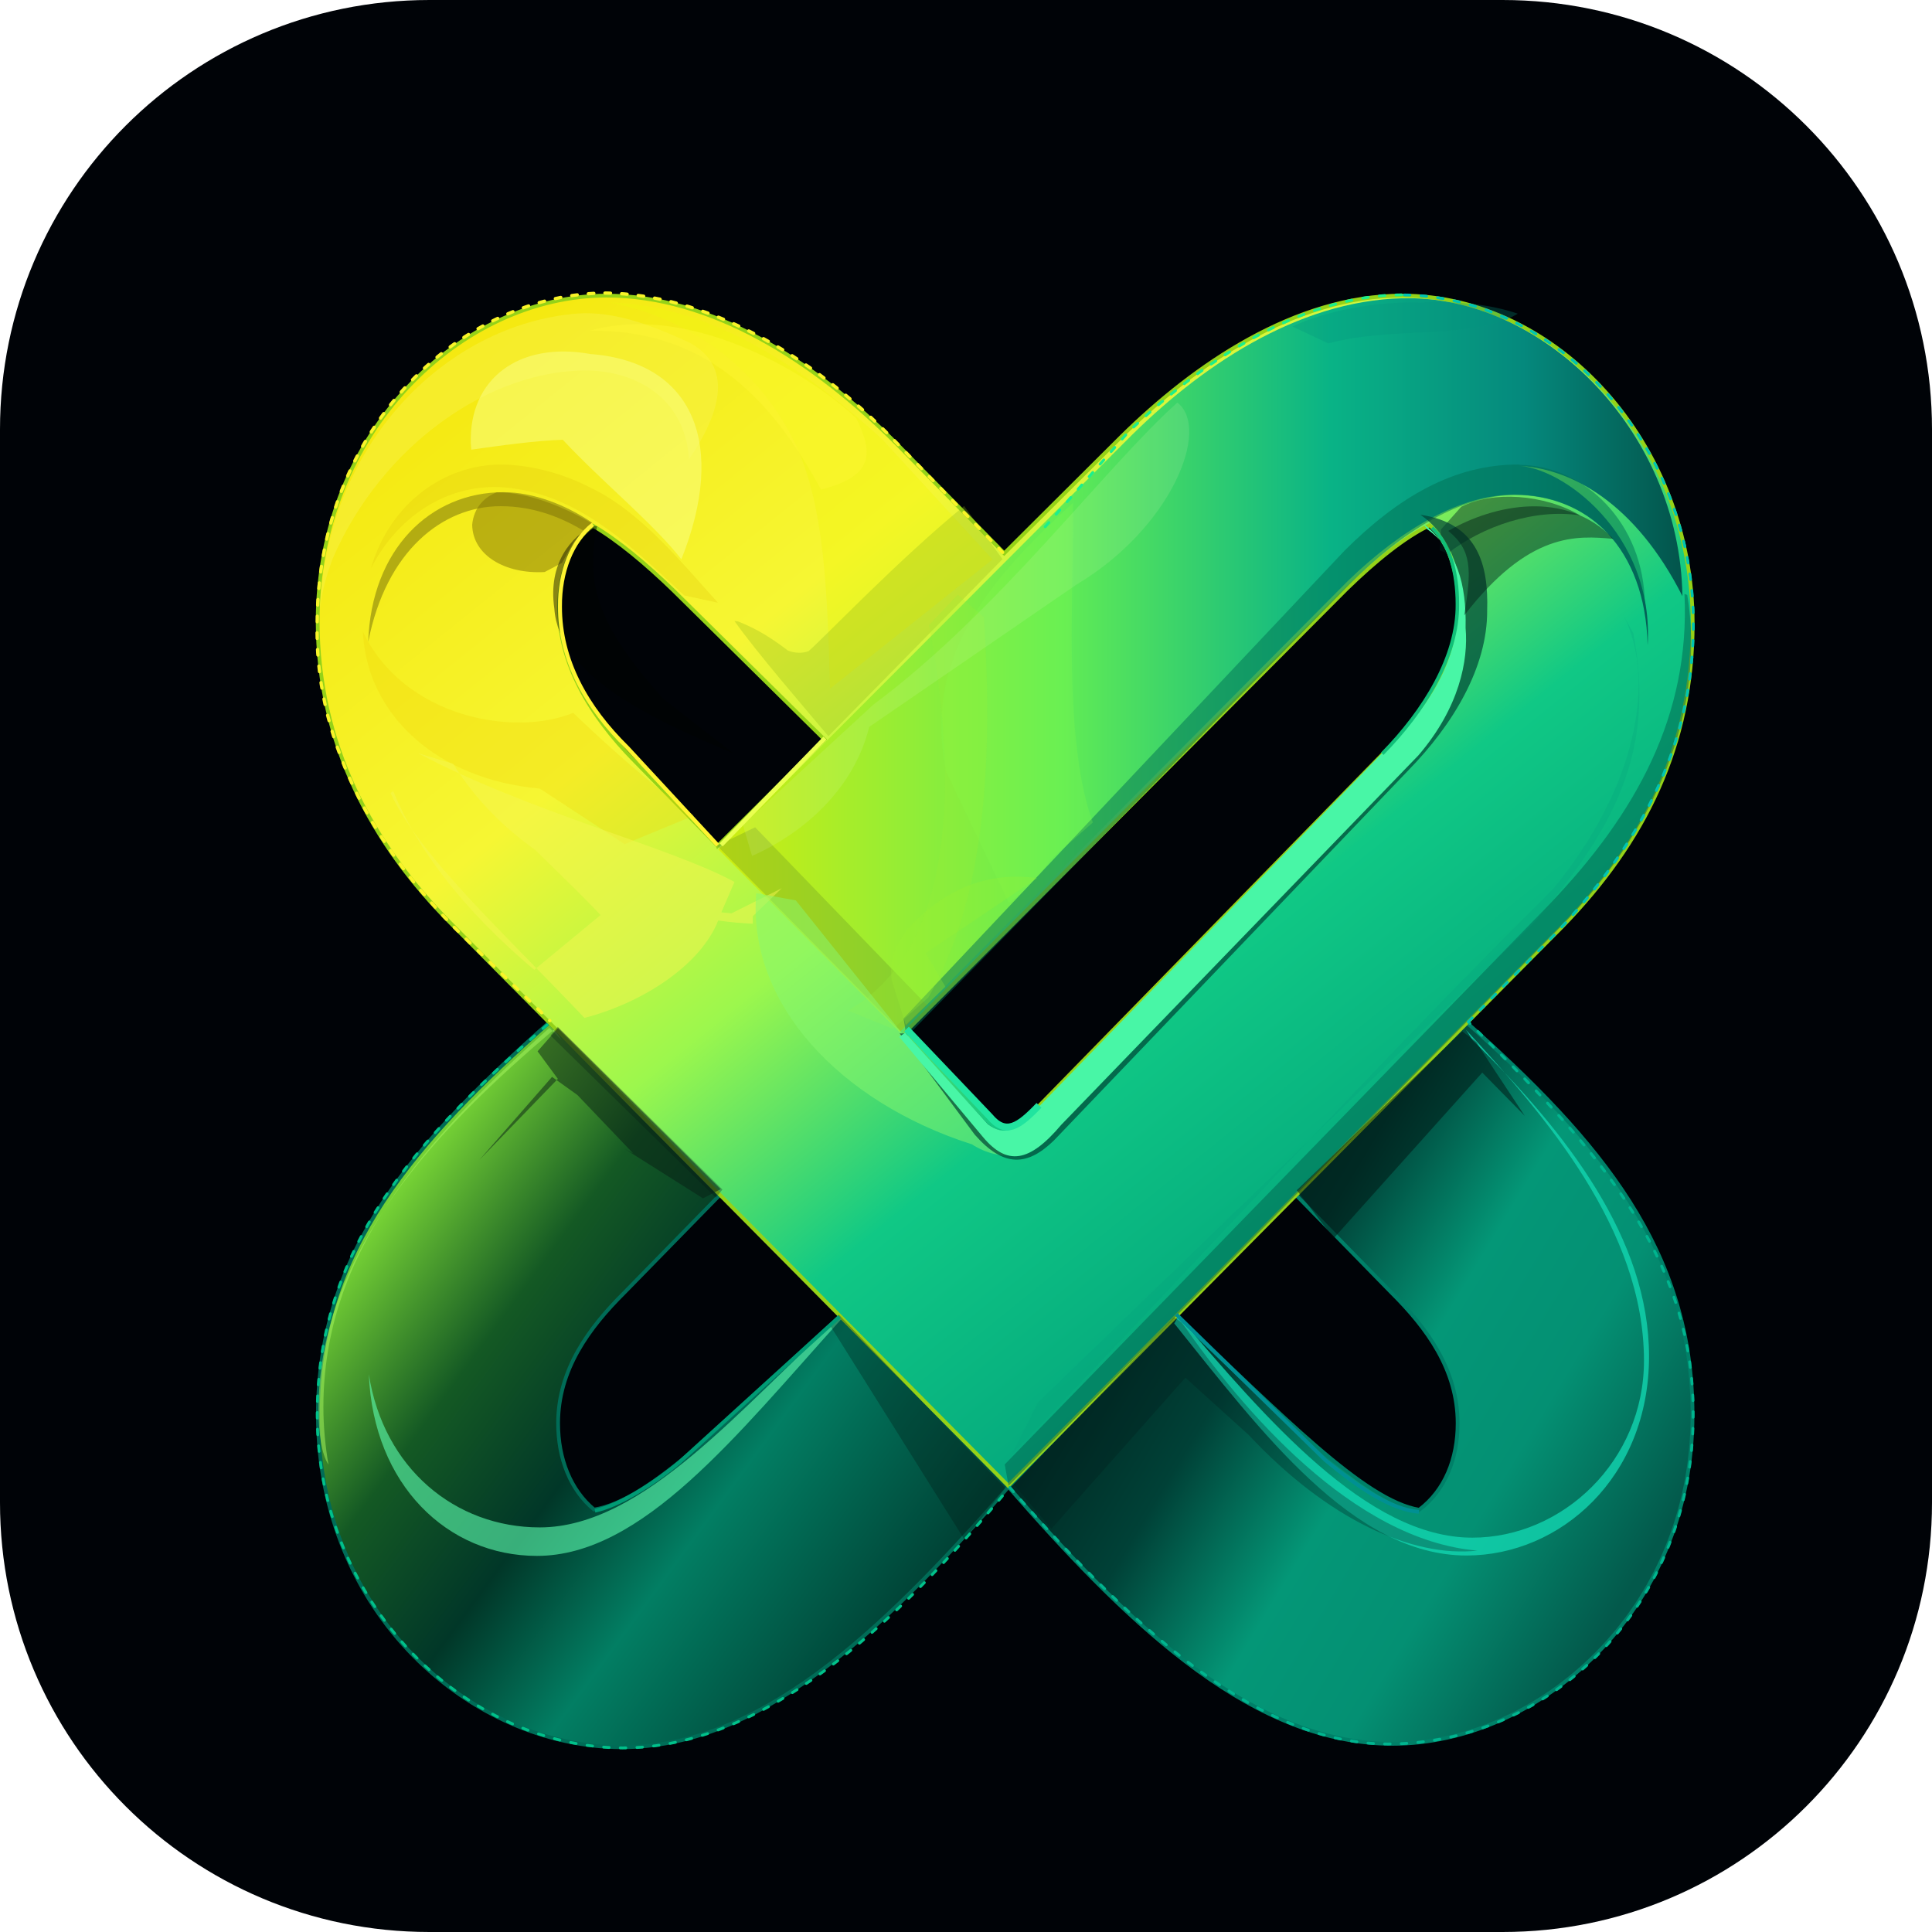
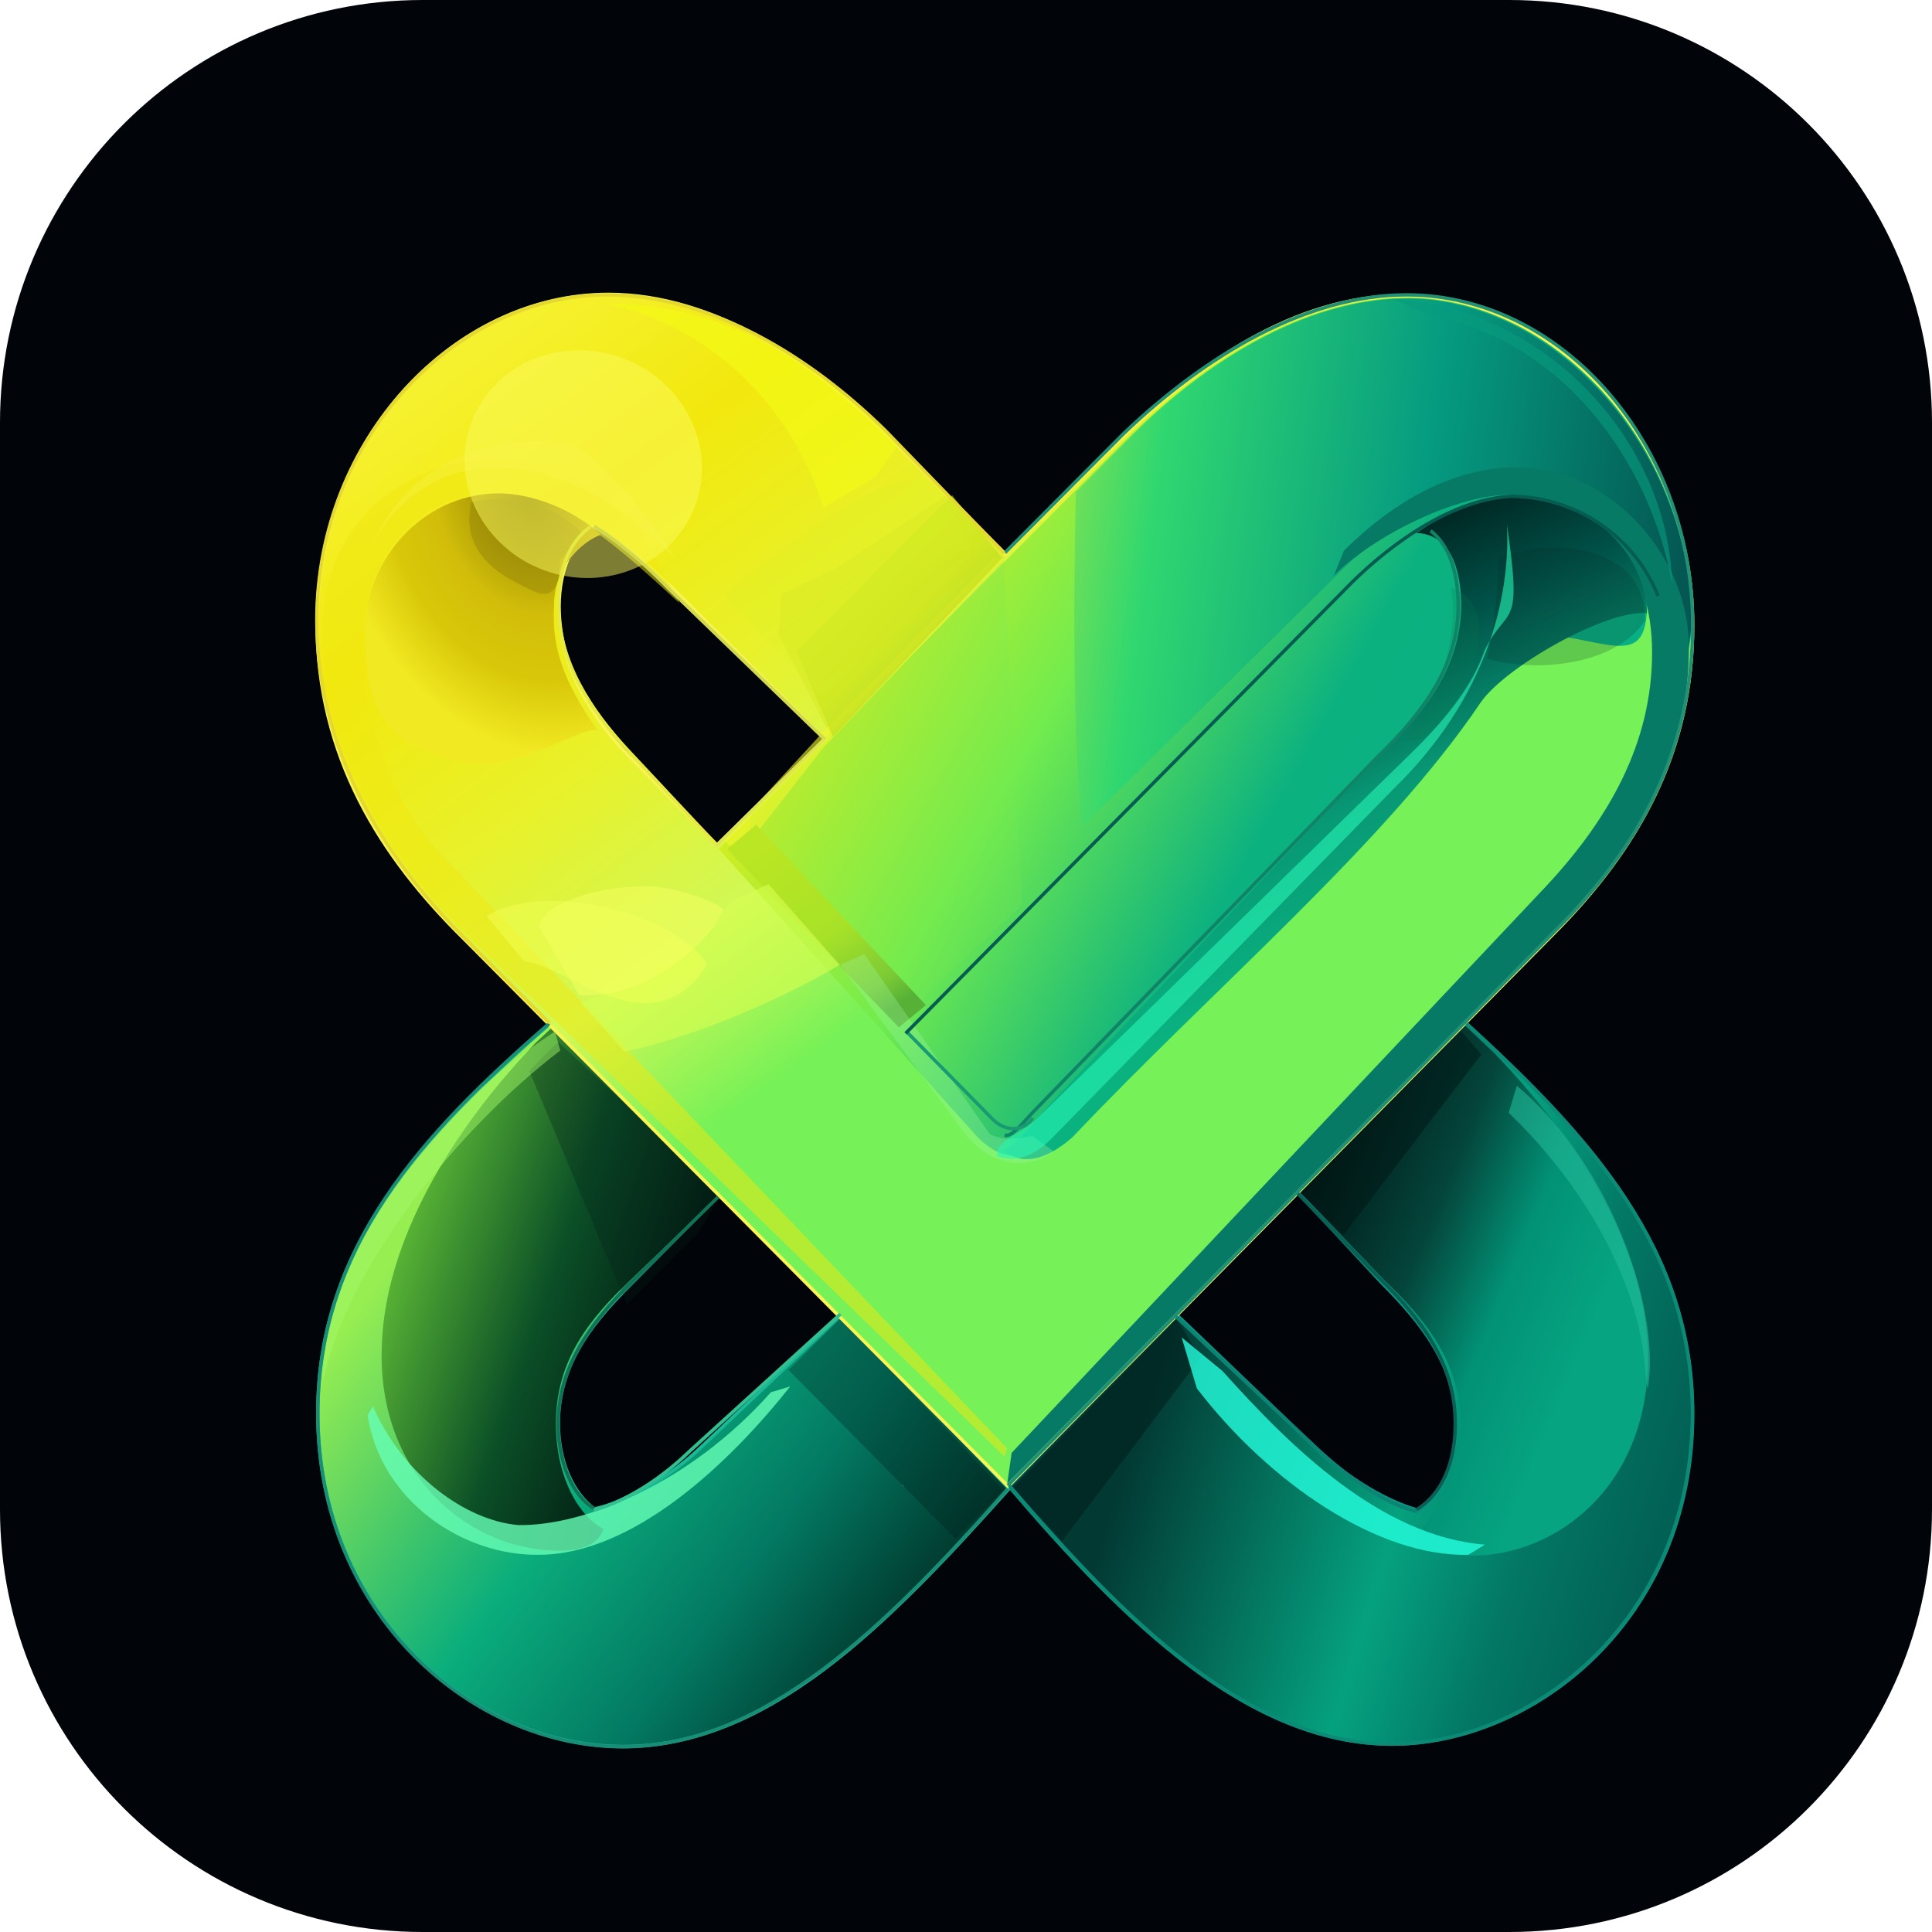
<svg xmlns="http://www.w3.org/2000/svg" width="128" height="128" fill="none" viewBox="0 0 512 512">
  <defs>
-     <linearGradient id="paint0_linear_8411_48109" x1="16.83" x2="38.7" y1="48.9" y2="64.97" gradientTransform="scale(6.4)" gradientUnits="userSpaceOnUse">
-       <stop stop-color="#75D135" offset="0" />
-       <stop stop-color="#145924" offset=".243" />
-       <stop stop-color="#013728" offset=".464" />
-       <stop stop-color="#027E63" offset=".676" />
-       <stop stop-color="#004336" offset="1" />
+     <linearGradient id="paint0_linear_7358_6189" x1="16.14" x2="29.26" y1="49.19" y2="53.61" gradientUnits="userSpaceOnUse">
+       <stop stop-color="#67C637" offset="0" />
+       <stop stop-color="#0B5027" offset=".542" />
+       <stop stop-color="#001310" offset="1" />
    </linearGradient>
-     <linearGradient id="paint1_linear_8411_48109" x1="47.6" x2="69.63" y1="48.9" y2="62.22" gradientTransform="scale(6.4)" gradientUnits="userSpaceOnUse">
-       <stop stop-color="#00231E" offset="0" />
-       <stop stop-color="#004137" offset=".274" />
-       <stop stop-color="#049777" offset=".521" />
-       <stop stop-color="#049073" offset=".733" />
-       <stop stop-color="#03594B" offset="1" />
+     <linearGradient id="paint1_linear_7358_6189" x1="16.05" x2="37.63" y1="52.42" y2="68.23" gradientUnits="userSpaceOnUse">
+       <stop stop-color="#97EE51" offset="0" />
+       <stop stop-color="#0AAD7C" offset=".443" />
+       <stop stop-color="#037A63" offset=".724" />
+       <stop stop-color="#003329" offset="1" />
    </linearGradient>
-     <linearGradient id="paint2_linear_8411_48109" x1="23.14" x2="62.06" y1="12.25" y2="60.51" gradientTransform="scale(6.4)" gradientUnits="userSpaceOnUse">
-       <stop stop-color="#F5E911" offset="0" />
-       <stop stop-color="#F6F633" offset=".255" />
-       <stop stop-color="#9CF74D" offset=".443" />
-       <stop stop-color="#10C885" offset=".62" />
-       <stop stop-color="#05A97D" offset=".812" />
-       <stop stop-color="#056855" offset="1" />
+     <linearGradient id="paint2_linear_7358_6189" x1="48.74" x2="69.75" y1="53.59" y2="60.07" gradientUnits="userSpaceOnUse">
+       <stop stop-color="#023933" offset="0" />
+       <stop stop-color="#05A17F" offset=".521" />
+       <stop stop-color="#037764" offset=".766" />
+       <stop stop-color="#026155" offset="1" />
    </linearGradient>
-     <linearGradient id="paint3_linear_8411_48109" x1="29.74" x2="69.98" y1="25.84" y2="25.84" gradientTransform="scale(6.4)" gradientUnits="userSpaceOnUse">
-       <stop stop-color="#D0ED10" offset="0" />
-       <stop stop-color="#63ED54" offset=".349" />
-       <stop stop-color="#09B386" offset=".63" />
-       <stop stop-color="#05897D" offset=".828" />
-       <stop stop-color="#035249" offset="1" />
+     <linearGradient id="paint3_linear_7358_6189" x1="53.89" x2="66.73" y1="47.62" y2="52.94" gradientUnits="userSpaceOnUse">
+       <stop stop-color="#001211" offset="0" />
+       <stop stop-color="#04453B" offset=".438" />
+       <stop stop-color="#029175" offset=".714" />
+       <stop stop-color="#06A481" offset="1" />
+     </linearGradient>
+     <linearGradient id="paint4_linear_7358_6189" x1="20.44" x2="40.85" y1="14.04" y2="41.65" gradientUnits="userSpaceOnUse">
+       <stop stop-color="#F5F12E" offset="0" />
+       <stop stop-color="#F2E80E" offset=".224" />
+       <stop stop-color="#E8F12A" offset=".484" />
+       <stop stop-color="#D1F855" offset=".724" />
+       <stop stop-color="#76F157" offset=".922" />
+     </linearGradient>
+     <linearGradient id="paint5_linear_7358_6189" x1="31.52" x2="69.39" y1="28.13" y2="49.22" gradientUnits="userSpaceOnUse">
+       <stop stop-color="#E3EE1A" offset="0" />
+       <stop stop-color="#72EC4E" offset=".255" />
+       <stop stop-color="#0CB180" offset=".49" />
+       <stop stop-color="#08B084" offset=".734" />
+       <stop stop-color="#056A5A" offset="1" />
+     </linearGradient>
+     <linearGradient id="paint6_linear_7358_6189" x1="38.69" x2="69.46" y1="21.91" y2="25.99" gradientUnits="userSpaceOnUse">
+       <stop stop-color="#D6EE2F" offset="0" />
+       <stop stop-color="#30D770" offset=".286" />
+       <stop stop-color="#059B81" offset=".641" />
+       <stop stop-color="#045752" offset="1" />
+     </linearGradient>
+     <linearGradient id="paint7_linear_7358_6189" x1="53.84" x2="62.07" y1="20.62" y2="38.84" gradientUnits="userSpaceOnUse">
+       <stop stop-color="#000808" offset="0" />
+       <stop stop-color="#005148" offset=".354" />
+       <stop stop-color="#089774" offset=".62" />
+       <stop stop-color="#0AB280" offset=".901" />
+     </linearGradient>
+     <radialGradient id="paint8_radial_7358_6189" cx="0" cy="0" r="1" gradientTransform="translate(21.86 20.16) rotate(76.3) scale(11.19 8.21)" gradientUnits="userSpaceOnUse">
+       <stop stop-color="#887903" offset="0" />
+       <stop stop-color="#D2BE0A" offset=".484" />
+       <stop stop-color="#D8C709" offset=".724" />
+       <stop stop-color="#F1E921" offset="1" />
+     </radialGradient>
+     <linearGradient id="paint9_linear_7358_6189" x1="35.23" x2="41.61" y1="22.37" y2="28.32" gradientUnits="userSpaceOnUse">
+       <stop stop-color="#D2EC26" offset="0" />
+       <stop stop-color="#C6E418" offset=".448" />
+       <stop stop-color="#96C920" offset=".734" />
+     </linearGradient>
+     <linearGradient id="paint10_linear_7358_6189" x1="32.21" x2="36.84" y1="34.81" y2="41.84" gradientUnits="userSpaceOnUse">
+       <stop stop-color="#BAE623" offset="0" />
+       <stop stop-color="#A7E228" offset=".526" />
+       <stop stop-color="#7BCA35" offset=".859" />
+       <stop stop-color="#56B136" offset="1" />
    </linearGradient>
  </defs>
-   <path d="m0 113.8c0-62.91 50.88-113.8 113.8-113.8h284.4c62.91 0 113.8 50.88 113.8 113.8v284.4c0 62.91-50.88 113.8-113.8 113.8h-284.4c-62.91 0-113.8-50.88-113.8-113.8v-284.4z" fill="#000307" />
-   <path d="m145.5 271c-35.33 31.42-61.25 60.35-61.25 103.9 0 52.61 40.51 88.13 80.51 88.13 36.1 0 67.52-28.86 102.5-68.99l-44.16-45.7c-29.31 26.75-50.43 49.28-65.66 51.71-6.208-5.12-9.536-13.44-9.536-22.85 0-14.21 8.128-25.28 17.6-34.69l25.28-25.86-45.31-45.7z" fill="url(#paint0_linear_8411_48109)" stroke="#006C57" stroke-width=".997" />
-   <path d="m388.7 271c35.33 31.42 59.84 60.35 59.84 103.9 0 52.61-41.22 87.23-79.49 87.23-35.9 0-67.78-28.93-101.8-68.1l44.03-45.7c28.8 26.94 50.18 49.34 64.83 51.78 6.848-5.184 10.18-13.5 10.18-22.91 0-14.21-8.128-25.28-17.6-34.69l-25.28-25.86 45.25-45.7z" fill="url(#paint1_linear_8411_48109)" stroke="#008068" stroke-width=".997" />
-   <path d="m148.8 275.6-3.2-3.2c-33.73 30.14-59.9 59.9-59.9 100.5 0 5.248 0.512 10.37 1.344 15.23-1.92-2.816-2.624-8.896-2.624-14.59 0-42.18 32.19-75.2 62.53-100.8l1.856 2.816z" fill="#A8F760" opacity=".5" />
-   <path d="m222.6 349.1 0.384 0.448c-27.84 30.91-52.74 62.78-80.7 62.78-23.68 0-43.33-18.82-44.54-48.13 3.904 24.96 22.91 40.58 45.31 40.58 27.52 0 53.76-32.38 79.55-55.68z" fill="#5DFFB0" opacity=".6" />
-   <path d="m388.5 272.9 1.792 2.816c24.96 24.38 46.72 52.74 46.72 83.71 0 32.13-23.55 52.8-48.38 52.8-30.02 0-54.46-32.9-77.44-61.5l1.088-1.92c23.17 27.01 49.92 58.69 77.89 58.69 23.94 0 45.5-20.35 45.5-46.91 0-34.75-26.37-65.15-47.17-87.68z" fill="#11D6B0" opacity=".8" />
-   <path d="m371.6 78.34c-28.42 0-55.04 18.3-74.3 37.25l-31.17 31.04-28.22-28.74c-22.53-22.66-49.66-39.55-77.18-39.55-38.4 0-76.54 35.97-76.54 86.34 0 32.45 14.34 59.01 35.39 80.13l147.6 148.9 146.9-148.2c21.7-22.34 34.5-47.94 34.5-80.19 0-47.87-35.97-86.98-76.99-86.98zm-181.4 145.8-22.02-22.46c-12.03-12.22-20.03-25.98-20.03-40.83 0-9.088 3.2-17.47 9.024-21.5 6.656 3.904 14.02 10.11 21.06 16.9l40.26 39.74-28.29 28.16zm178.8-26.94-96.96 99.26c-2.624 2.496-5.376 3.264-8.64 0.384l-23.3-23.49 116.7-117.2c7.744-7.552 15.42-13.76 22.08-16.96 4.864 4.16 7.552 11.97 7.552 20.93 0 14.53-6.976 26.56-17.41 37.12z" fill="url(#paint2_linear_8411_48109)" stroke="#95D218" stroke-width=".997" />
-   <path d="m371.6 79.04c-27.97 0.704-53.89 18.24-73.34 37.95l-107.9 108.1 48.06 48.45 118.8-119.6c14.34-13.89 29.89-22.85 44.03-22.85 19.58 0 34.75 14.08 35.39 39.87 1.792-29.44-22.85-47.55-34.94-47.55 14.59 0.448 31.68 9.92 44.16 34.56-0.704-44.42-37.7-80.06-74.3-78.91z" fill="url(#paint3_linear_8411_48109)" />
-   <path d="m402.7 123.1c-17.54-0.128-32.32 8.832-46.34 22.78l-116.9 124 0.768 4.864 117.2-119.7c14.46-14.53 29.89-23.87 44.29-23.87 17.28 0.128 30.53 11.58 34.18 29.06-0.128-21.76-16.13-36.93-33.22-37.06z" fill="#007053" opacity=".5" />
-   <path d="m446.4 157.4c1.536 32-12.67 58.11-35.84 82.3l-144.3 148.4 1.024 5.632 146-147.8c25.98-26.3 38.78-57.98 33.86-88.26l-0.832-0.32z" fill="#00614E" opacity=".5" />
-   <path d="m147.8 272.1-1.92 2.304 43.84 43.01 1.728-2.176-43.65-43.14z" fill="#001410" opacity=".3" />
-   <path d="m222.3 348.4-2.624 2.368 35.9 57.22 10.82-13.57-44.1-46.02z" fill="#001410" opacity=".3" />
-   <path d="m311.2 349.1-42.5 44.35 9.92 11.71 35.52-40.06 16.77 15.17c20.93 22.4 43.39 32.58 60.61 30.66-33.09-2.816-62.46-37.5-78.34-60.48l-1.984-1.344z" fill="#001C1A" opacity=".3" />
-   <path d="m387.5 273.3-43.84 42.11 9.792 12.74 39.36-43.9 11.26 11.46-8.64-13.06-4.224-6.528-3.712-2.816z" fill="#001210" opacity=".5" />
-   <path d="m147.9 272.4-5.44 6.208 5.376 7.296-20.8 21.5 19.26-22.02 6.72 4.8 14.85 15.55-2.24-1.216 20.67 13.06 4.672-2.432-43.07-42.75z" fill="#071D14" opacity=".5" />
-   <path d="m156.9 138.5c-7.04-4.8-15.68-8.064-23.42-8.064-19.46 0-35.07 15.1-35.9 39.68 4.736-24.13 19.71-35.97 35.07-35.97 8.96 0 16.51 3.072 22.98 7.104l1.28-2.752z" fill="#716B09" opacity=".5" />
-   <path d="m157 138.8c-6.528-3.968-16.58-8.384-25.34-8.32-3.136 1.152-6.08 3.904-6.528 8.576 0.128 8.128 8.768 13.12 19.2 12.54l4.608-2.432 3.264-5.824 4.8-4.544z" fill="#827303" opacity=".5" />
-   <path d="m156.4 129.2c-7.424-3.84-16.13-6.08-23.68-6.08-14.72 0-29.31 9.984-34.43 27.52 7.552-14.78 21.82-23.23 36.93-21.31 19.26 2.24 33.47 16.83 46.14 28.48l8.896 1.92c-10.24-11.33-20.74-24.32-33.86-30.53z" fill="#E0C809" opacity=".3" />
-   <path d="m151.9 188.9c-15.62 6.464-44.93 1.28-55.74-21.57 0.96 22.08 19.65 39.23 46.91 41.66l22.46 14.72 18.3-7.552c-12.67-9.344-23.04-18.75-31.94-27.26z" fill="#EFD506" opacity=".3" />
-   <path d="m183.1 91.01c-11.07-5.248-20.74-8.512-29.89-7.936-35.52 2.752-67.39 35.46-68.42 79.49 0.128-5.12 1.92-10.43 3.264-14.27 13.06-30.46 41.98-50.37 67.65-50.11 14.85 0.32 26.11 8.96 26.88 23.55 8.96-13.18 11.26-24.58 0.512-30.72z" fill="#F8F350" opacity=".4" />
-   <path d="m233.8 116.4c-25.98-23.62-48.96-35.58-72.58-36.29 20.03 3.776 39.62 16.32 49.79 38.08 7.36 16 8.256 37.89 8.96 64.32l43.07-34.24-29.25-31.87z" fill="#F1F410" opacity=".4" />
-   <path d="m255.5 134.1c-17.6 14.4-36.48 34.3-41.22 38.46-1.856 0.704-3.84 0.448-5.44-0.128-6.08-4.672-10.05-6.464-13.25-7.744l-0.96-0.128c6.08 8.576 18.24 22.59 24.9 30.53l46.14-46.91-10.18-14.08z" fill="#8CB617" opacity=".3" />
-   <path d="m190 224.1 48.64 49.22 6.976-6.976-45.5-47.1-10.11 4.864z" fill="#669120" opacity=".3" />
-   <path d="m284.3 133.3c0.448 23.87-2.816 62.27 5.312 84.67l-11.01 9.664c-3.904 5.248-7.808 9.216-11.26 11.65l-16.64-34.88c-6.272-31.42 12.8-51.97 33.6-71.1z" fill="#82F94A" fill-opacity=".35" opacity=".7" />
-   <path d="m246.2 165.7c6.464 33.79 9.472 84.67-21.5 102.1l11.97 4.864 9.344-8.32c14.34-24.7 17.47-60.03 14.72-100.8l-6.912-5.952-7.616 8.064z" fill="#96EC37" fill-opacity=".35" opacity=".7" />
-   <path d="m104.2 209.6c6.208 15.42 18.82 31.74 37.38 47.42l17.6-14.53c-9.664-10.18-22.98-22.27-26.18-26.43l0.32-3.456 11.78 10.88c13.25 12.99 34.62 17.34 48.77 18.56l13.31-6.656-7.68 7.424v1.984c-22.27-0.96-60.1-11.46-79.42-42.37l-9.28-2.816c29.76 15.74 66.56 24.77 83.84 34.11l-3.84 8.896c-3.84 12.03-19.26 22.78-35.9 27.14-20.99-22.14-43.78-42.94-51.39-59.58l0.704-0.576z" fill="#F4F650" opacity=".5" />
-   <path d="m200.4 236.7 10.5 1.92 41.86 52.35c8.64 10.56 17.15 13.95 24.32 8.128-3.264 7.872-11.9 9.024-19.52 4.16-35.01-11.2-59.58-37.44-57.15-66.56z" fill="#88F870" opacity=".5" />
-   <path d="m430.1 162.8c8.896 17.09 3.776 45.76-18.62 72.9-53.18 52.67-105.7 111.4-143.2 149.5l6.784-13.57 131.1-126.7c21.89-25.6 32.58-45.7 26.69-77.12l-2.816-5.056z" fill="#06A07A" fill-opacity=".23" />
-   <path d="m418.8 136.6c-12.03-1.92-25.98 2.88-35.2 10.11l-2.048-0.896 0.32-5.504 5.376-6.016c8.256-4.224 21.89-3.392 31.55 2.304z" fill="#01251E" fill-opacity=".45" />
-   <path d="m376.4 136.4c7.68 5.248 11.01 14.66 10.82 24.19-0.32 14.02-6.528 26.56-19.01 38.98l-93.44 94.78c-4.8 5.376-8.64 7.104-13.12 3.392l-22.02-23.87h-1.216l19.9 26.82c7.68 8.768 13.95 8.384 20.99 1.536l93.82-97.98c12.1-12.35 21.06-27.52 20.99-42.43 0.384-12.1-2.432-23.17-17.73-25.41z" fill="#004335" opacity=".7" />
-   <path d="m377.2 138.9c6.016 3.904 9.088 11.97 9.152 21.89 0.064 14.46-7.808 26.5-17.92 36.61l-94.98 97.79c-4.032 4.416-7.424 5.952-11.71 2.688l-21.89-24.19-1.536 1.088 22.08 26.43c6.528 7.872 12.42 6.848 20.86-3.136l94.66-97.92c10.82-12.61 13.25-25.15 12.48-33.73 0.256-11.78-2.304-20.54-10.18-26.18l-1.024-1.344z" fill="#48F6A6" />
-   <path d="m383.8 140.7c6.336 5.12 6.208 10.37 4.224 22.4 17.15-22.21 29.82-21.18 39.55-20.29-12.67-13.18-31.68-9.088-43.78-2.112z" fill="#011916" fill-opacity=".45" />
-   <path d="m157.2 139.3c-5.76 2.88-12.03 9.92-10.3 21.95 1.216 17.28 23.74 28.54 47.36 38.34l-18.5-14.4c-15.68-17.6-21.18-29.06-17.54-45.7l-1.024-0.192z" fill="#010400" fill-opacity=".45" />
-   <path d="m240.5 246.2c9.472-10.18 20.54-15.36 34.37-13.5l-29.57 19.9 5.248 8.896-10.5 10.11-3.776-11.97c-0.576-5.504 0.64-8.384 4.224-13.44z" fill="#9CF233" fill-opacity=".25" />
-   <path d="m156.5 93.82c-19.26-3.456-32.19 6.784-31.74 23.62l0.128 1.728c7.232-1.024 17.22-2.432 24.26-2.624 10.37 11.14 23.87 22.02 31.42 31.68 12.1-30.27 3.392-52.29-24.06-54.4z" fill="#F9FF89" opacity=".5" />
-   <path d="m156.4 87.62c28.99-0.192 46.85 15.81 61.18 42.11 14.53-3.648 13.57-10.11 9.344-18.88-14.27-13.38-45.18-30.46-70.53-23.23z" fill="#FFF734" opacity=".4" />
-   <path d="m312 106.7c-19.07 17.02-47.17 55.23-80.51 80l-34.62 31.87 2.432 8.256c13.95-6.144 27.07-17.98 31.04-34.18l54.98-37.76c25.02-14.91 35.65-41.28 26.69-48.19z" fill="#DFF8B7" fill-opacity=".35" opacity=".4" />
-   <path d="m376.3 80.19c-11.39-0.384-25.15 2.176-33.79 6.336l9.472 4.48c17.47-4.672 38.4-0.832 50.24-7.872-7.36-2.56-16.83-3.456-25.92-2.944z" fill="#05927D" fill-opacity=".41" opacity=".7" />
-   <path d="m371.4 78.14c-24 0.064-49.6 14.53-72.51 36.48l-23.81 27.14" stroke="#1CEF8D" stroke-dasharray="1.472,2.944" stroke-linecap="round" stroke-width=".749" />
-   <path d="m265.7 146.4-28.42-29.38c-23.1-24.06-51.01-38.98-76.54-39.36-37.5-0.064-76.29 34.69-76.67 86.91-0.96 30.14 13.76 59.07 38.21 83.07l23.42 22.85" stroke="#F9F428" stroke-dasharray="1.472,2.944" stroke-linecap="round" stroke-width=".868" />
-   <path d="m145 271.6c-34.88 30.21-60.93 59.26-60.93 103.3 0 50.05 39.17 88.06 80.9 88.32 37.31 0 71.74-32 101.9-68.22" stroke="#00C18A" stroke-dasharray="1.472,2.944" stroke-linecap="round" stroke-width=".749" />
-   <path d="m267.6 394.2c34.69 39.49 66.75 67.97 100.2 67.97 43.71 0 80.9-37.38 80.9-87.04 0.448-43.97-29.12-74.11-59.39-104.1" stroke="#00B58F" stroke-dasharray="1.472,2.944" stroke-linecap="round" stroke-width=".749" />
-   <path d="m389.1 270.8 23.3-23.55c24.19-25.54 36.1-51.52 36.35-81.09 0.448-48.06-35.97-87.81-77.18-88" stroke="#00C5B3" stroke-dasharray="1.472,2.944" stroke-linecap="round" stroke-width=".749" />
-   <path d="m157.1 139c-5.568 4.416-8.768 12.54-8.704 21.7-0.064 14.27 7.104 26.88 17.86 37.44l23.94 25.86" stroke="#FFF430" stroke-width="1.055" />
-   <path d="m191.1 223.9 27.52-28.29" stroke="#E9FF50" stroke-width="1.161" />
-   <path d="m240.2 272.7 22.08 23.17c4.224 5.056 7.616 2.752 13.06-2.944" stroke="#21E49F" stroke-width="1.807" />
-   <path d="m222.5 348.9-42.43 38.59c-7.104 5.952-16.19 11.58-22.4 12.86" stroke="#009B74" stroke-width=".997" />
-   <path d="m311.7 348.3 39.49 38.59c8.832 7.36 17.47 13.18 24.83 13.76" stroke="#009093" stroke-width=".997" />
-   <path d="m379.5 139.9c4.608 4.032 6.72 11.78 6.72 20.22 0.128 13.89-8.768 28.29-19.9 39.62" stroke="#10BF78" stroke-width=".923" />
+   <path transform="scale(6.4)" d="m0 17.5c0-9.66 7.84-17.5 17.5-17.5h45c9.67 0 17.5 7.84 17.5 17.5v45c0 9.67-7.83 17.5-17.5 17.5h-45c-9.66 0-17.5-7.83-17.5-17.5v-45z" fill="#010409" />
+   <path transform="scale(6.4)" d="m22.79 42.37c-5.3 4.66-9.63 9.23-9.63 16.14 0 8.35 6.44 13.81 12.64 13.81 5.99 0 10.92-5.01 15.98-10.68l-6.95-7.2-5.71 5.4c-1.57 1.52-3.31 2.39-4.51 2.64-0.89-0.64-1.49-1.97-1.49-3.54 0-2.24 1.19-3.97 2.89-5.65l3.84-3.88-7.06-7.04z" fill="url(#paint1_linear_7358_6189)" stroke="#19B897" stroke-width=".141" />
+   <path transform="scale(6.4)" d="m22.94 42.47-0.75 0.7c-3.32 3.46-6.39 8.22-6.39 12.94 0 5.22 3.8 8.1 7.34 8.1 0.8 0 1.61-0.18 1.85-0.9-0.92-0.46-1.97-2-1.97-4.37 0-2.66 1.43-4.34 2.99-5.85l3.84-3.68-6.91-6.94z" fill="url(#paint0_linear_7358_6189)" />
+   <path transform="scale(6.4)" d="m23.12 43.15c-0.38 0.36-0.83 0.79-1.2 1.2l4.04 9.67 2.94-2.96 1-1.62-6.78-6.29z" fill="#051F16" opacity=".3" />
+   <path transform="scale(6.4)" d="m34.84 54.56-2.19 2.17 6.92 6.99 1.97-2.01-6.7-7.15z" fill="#001B19" opacity=".3" />
+   <path transform="scale(6.4)" d="m60.71 42.37c5.17 4.76 9.38 9.34 9.38 16.18 0 8.53-6.59 13.67-12.44 13.67-5.95 0-11.06-5.04-15.87-10.67l6.92-7.13 5.89 5.64c1.57 1.46 3.25 2.27 4.21 2.49 0.96-0.64 1.49-2.06 1.49-3.61 0-2.36-1.38-4.13-3.08-5.83l-3.5-3.77 7-6.97z" fill="url(#paint2_linear_7358_6189)" stroke="#099582" stroke-width=".141" />
+   <path transform="scale(6.4)" d="m60.65 42.45 1.22 1.15c3.38 3.5 6.37 8.09 6.37 12.63 0 5.37-3.85 8.18-7.25 8.18-1.11 0-2.11-0.26-2.34-0.92 1.02-0.91 1.83-2.45 1.83-4.5 0-2.73-1.65-4.54-3.19-6.02l-3.49-3.65 6.85-6.87z" fill="url(#paint3_linear_7358_6189)" />
+   <path transform="scale(6.4)" d="m60.5 42.69 0.84 0.97-5.71 7.48-1.87-1.81 6.74-6.64z" fill="#001513" opacity=".5" />
+   <path transform="scale(6.4)" d="m48.72 54.62 1 1.6-5.74 7.59-2.04-2.19 6.78-7z" fill="#001918" opacity=".5" />
+   <path transform="scale(6.4)" d="m25.19 12.19c-6.34 0-12.06 5.93-12.06 13.58 0 5.57 2.63 9.7 6.07 13.09l22.54 22.68 22.67-22.96c3.43-3.47 5.68-7.44 5.68-12.69 0-7.57-5.7-13.65-11.95-13.65-4.62 0-8.62 2.92-11.73 5.92l-4.8 4.76-4.37-4.41c-3.45-3.55-7.68-6.32-12.05-6.32zm-0.63 9.6c1.04 0.6 2.2 1.52 3.19 2.47l6.41 6.35-4.47 4.38-3.82-3.86c-1.61-1.74-2.72-3.77-2.72-6.02 0-1.59 0.62-2.8 1.41-3.32zm34.23 0.1c0.97 0.42 1.58 1.59 1.58 3.22 0 2.47-1.25 4.37-3.15 6.28l-14.63 14.86c-0.46 0.46-0.94 0.65-1.31 0.32l-3.77-3.83 17.98-18.2c1.22-1.24 2.35-2.16 3.3-2.65z" fill="url(#paint4_linear_7358_6189)" stroke="#F8F453" stroke-width=".141" />
+   <path transform="scale(6.4)" d="m58.13 12.33c-4.17 0.08-8.2 2.57-11.51 5.88l-16.86 16.94 10.74 11.96c1.02 1 1.99 0.98 2.91 0.07l15.52-15.99c2.16-2.19 3.43-4.61 3.58-5 3.95-0.09 5.87 2.12 5.68-1.71l1.7 2.51c0.12-0.42 0.15-0.8 0.15-1.24-0.02-7.45-5.86-13.53-11.91-13.42z" fill="url(#paint5_linear_7358_6189)" />
+   <path transform="scale(6.4)" d="m58.13 12.36c-4.23 0.06-8.36 2.76-11.29 5.71l-2.29 2.31c-0.12 5.12-0.09 10.3 0.24 13.87l11.13-10.99c2.02-1.68 4.49-3.53 7.18-3.35 2.79 0.19 4.74 2.22 5.45 6.31l1.35 0.72c0.06-0.49 0.14-0.82 0.14-1.35-0.12-7.28-5.98-13.33-11.91-13.23z" fill="url(#paint6_linear_7358_6189)" />
+   <path transform="scale(6.4)" d="m62.81 19.35c-2.61 0-5.07 1.38-7.16 3.45l-0.42 1.04c1.56-1.59 5.08-3.41 7.42-3.35 3.65 0.12 5.76 2.84 5.76 6.53 0 3.77-1.81 6.92-4.42 9.71l-22.1 23.43-0.18 1.26 22.62-22.87c3.34-3.4 5.53-6.97 5.6-11.46 0.16-4-3.26-7.74-7.12-7.74z" fill="#077A66" />
+   <path transform="scale(6.4)" d="m62.41 20.53c-1.61 0.12-2.39 0.65-3.76 1.54 1.18 0.04 1.81 1.06 1.86 2.91 0 2.35-1.19 4.23-3.19 6.1l-13.71 14.5c-0.69 0.76-1.47 1.79-2.04 2.06 0.95 0.77 2.02 0.16 2.84-0.55 5.84-6.17 12.97-12.17 16.9-18 1.04-1.5 5.22-3.86 6.89-3.7-0.13-2.97-2.98-5-5.79-4.86z" fill="url(#paint7_linear_7358_6189)" />
+   <path transform="scale(6.4)" d="m62.05 23.12c0 0.45-0.06 2.3-0.47 4.15 2.01 0.6 5.29 0.29 6.53-1.56 0.1-3.14-3.89-3.52-6.06-2.59z" fill="#042621" opacity=".2" />
+   <path transform="scale(6.4)" d="m60.09 24.34c0.42 2.54-0.95 5.07-1.95 6.35l0.78-0.08c2.23-2.02 3.33-5.52 1.17-6.27z" fill="#07774A" opacity=".2" />
+   <path transform="scale(6.4)" d="m20.81 20.39c-3.15-0.21-5.83 2.43-5.83 6.43 0 2.7 1.14 6.27 3.16 8.42l23.56 24.73-0.11 0.34-22.37-21.71c-3.74-3.69-5.72-7.87-5.87-12.62 0.16-4.79 3.78-6.99 7.42-6.99 3.13 0.18 5.12 1.61 7.37 5.99-2.58-2.37-4.83-4.4-7.33-4.59z" fill="#F1E811" fill-opacity=".5" />
+   <path transform="scale(6.4)" d="m20.8 20.43c-3.07-0.08-5.53 2.49-5.68 5.43-0.15 4.24 1.56 5.1 3.84 5.66 2.48 0.58 5.18-1.56 5.79-1.26-1.42-2.05-1.9-3.41-1.81-5.13-0.03-1.66 1.18-2.71 1.94-2.99-1.05-0.95-2.58-1.64-4.08-1.71z" fill="url(#paint8_radial_7358_6189)" />
+   <path transform="scale(6.4)" d="m19.52 20.8c-0.4 1.67 0.63 2.74 2.03 3.41 0.6 0.3 1.63 1.04 1.63-0.99l0.93-1.14c-1.12-1.14-2.99-1.7-4.59-1.28z" fill="#8D7C08" opacity=".4" />
+   <path transform="scale(6.4)" d="m39.25 20.47-4.62 3.06-2.26 1.08-0.13 1.65 2.2 4.31 7.15-7.49-2.34-2.61z" fill="#D9E823" fill-opacity=".5" />
+   <path transform="scale(6.4)" d="m41.56 23.05-10.47 10.59-0.08 1.85 6.36 6.79 0.81-0.85 0.24-0.34 3.9-3.62-0.76-14.42z" fill="#7AE951" fill-opacity=".2" />
+   <path transform="scale(6.4)" d="m41.19 23.06-6.95 7.08-4.26 4.63 0.61 0.67 3.52-4.5 7.48-7.8-0.4-0.08z" fill="#F1F72D" fill-opacity=".6" />
+   <path transform="scale(6.4)" d="m39.43 20.51-6.45 6.45 1.51 3.55 7-7.4-2.06-2.6z" fill="url(#paint9_linear_7358_6189)" fill-opacity=".5" />
+   <path transform="scale(6.4)" d="m31.31 34.15-1.2 1.01 7.11 7.38 1.12-0.92-7.03-7.47z" fill="url(#paint10_linear_7358_6189)" />
+   <path transform="scale(6.4)" d="m30.19 37.36c-0.8 1.76-4.45 3.74-6.18 4.13l1.86 2.06c3.29-0.73 6.83-2.36 8.9-3.6l-2.95-3.34-1.63 0.75z" fill="#D7FF50" opacity=".6" />
+   <path transform="scale(6.4)" d="m20.15 37.94 1.56 1.87c1.7 0.1 5.31 3.76 7.58 0.12-1.2-2-6.73-3.55-9.14-1.99z" fill="#F2FF53" opacity=".5" />
+   <path transform="scale(6.4)" d="m26.77 36.7c-1.64 0-4.15 0.52-4.46 1.65l1.66 2.84c2.32 0.22 4.93-1.52 6.01-3.52-0.33-0.33-2.08-0.98-3.21-0.97z" fill="#F5FF60" opacity=".5" />
+   <path transform="scale(6.4)" d="m25.14 12.58c4.55 0.99 7.73 4.51 8.96 8.45l2.15-1.28 0.94-1.33c-3.53-3.84-7.85-5.88-12.05-5.84z" fill="#F4FB14" opacity=".6" />
+   <path transform="scale(6.4)" d="m29.97 24.65 4.09 4.23c2.1-1.84 3.75-5.5 6.15-6.22l-0.97-1.85c-0.45-2.9-6.85 1.5-9.27 3.84z" fill="#D5F025" fill-opacity=".4" opacity=".5" />
+   <ellipse transform="matrix(6.01 2.201 -2.201 6.01 51.73 -45.66)" cx="24.15" cy="19.22" rx="4.943" ry="4.682" fill="#FBFC5D" fill-opacity=".7" opacity=".7" />
+   <path transform="scale(6.4)" d="m15.36 22.73c0.86-2.03 2.97-3.38 5.13-3.38 3.12 0.03 5.63 1.86 7.48 3.81-1.24-2.07-3.38-4.39-4.44-4.81-3.7-0.44-6.93 1.16-8.17 4.38z" fill="#F8F552" opacity=".3" />
+   <path transform="scale(6.4)" d="m34.79 39.95 5.18 7.02c1.18 1.41 2.62 1.46 3.67 0.71l-0.9-0.64c-0.55 0.12-1.18 0.2-1.75-0.07l-5.2-7.46-1 0.44z" fill="#9DF8A3" opacity=".3" />
+   <path transform="scale(6.4)" d="m61.47 26.94c-0.53 1.58-1.8 3.03-2.98 4.19l-15.58 15.22c-0.55 0.55-1.74 0.89-1.62 1.53 0.61 0.23 1.41 0.09 2.17-0.65l14.23-14.55c3.84-3.74 4.86-7.86 4.71-10.96 0.66 4.51 0.04 3.26-0.93 5.22z" fill="#27F6B6" fill-opacity=".6" />
+   <path transform="scale(6.4)" d="m22.98 42.71c-5.5 3.62-9.37 8.99-9.65 14.68 0.96-4.92 5.7-10.72 9.87-13.89l-0.22-0.79z" fill="#A2F766" fill-opacity=".8" opacity=".6" />
+   <path transform="scale(6.4)" d="m15.22 58.6c0.55 3.56 3.96 5.83 7.09 5.78 3.89 0 7.88-3.77 10.41-6.97l-0.8 0.24c-3.39 3.82-7.76 5.54-10.45 5.5-2.17-0.18-4.78-2.06-6.03-4.92l-0.22 0.37z" fill="#66FFB6" opacity=".8" />
+   <path transform="scale(6.4)" d="m49.56 57.49c3.01 3.93 7.53 6.99 11.24 6.89l0.69-0.42c-4.3-0.34-8.03-4.02-10.87-7.19l-1.69-1.39 0.63 2.11z" fill="#23FFDE" opacity=".8" />
+   <path transform="scale(6.4)" d="m62.47 46.08c3.09 2.94 5.39 6.99 5.65 10.6l0.1 0.87c0.58-3.09-1.4-9.21-5.41-12.59l-0.34 1.12z" fill="#21B998" opacity=".6" />
+   <path transform="scale(6.4)" d="m58.98 13.02c5.65 0.96 9.33 6.01 10.26 11.16-0.17-5.96-5.25-11.4-11.54-11.8l1.27 0.59 0.01 0.05z" fill="#079B7F" opacity=".6" />
+   <path transform="scale(6.4)" d="m24.45 21.82c-0.94 0.63-1.37 1.97-1.32 3.29 0 2.26 1.3 4.27 2.86 5.95l3.68 3.93" stroke="#E5E942" stroke-width=".141" />
+   <path transform="scale(6.4)" d="m59.24 21.98c0.75 0.57 1.14 1.71 1.14 3.13 0 2.37-1.35 4.31-3.32 6.21l-14.37 14.82c-0.54 0.6-0.82 0.92-1.09 0.87" stroke="#108466" stroke-width=".141" />
+   <path transform="scale(6.4)" d="m24.61 62.47c-0.93-0.55-1.5-1.96-1.5-3.51 0-2.29 1.26-4.1 3-5.83l3.63-3.57" stroke="#117356" stroke-width=".141" />
+   <path transform="scale(6.4)" d="m58.63 62.53c1.09-0.65 1.63-1.98 1.63-3.57 0-2.55-1.43-4.35-3.17-6.06l-3.36-3.49" stroke="#096054" stroke-width=".141" />
+   <path transform="scale(6.4)" d="m22.74 42.38c-5.33 4.63-9.58 9.28-9.58 16.16 0 8.36 6.44 13.79 12.63 13.79 5.86 0 10.92-4.99 15.94-10.68" stroke="#188E76" stroke-width=".141" />
+   <path transform="scale(6.4)" d="m60.72 42.38c5.18 4.72 9.36 9.39 9.36 16.14 0 8.5-6.61 13.7-12.44 13.7-5.93 0-11.03-5.09-15.85-10.71" stroke="#0B8A76" stroke-width=".141" />
+   <path transform="scale(6.4)" d="m34.8 54.41-6.21 5.65c-1.54 1.49-3 2.2-4.01 2.47" stroke="#32C091" stroke-width=".141" />
+   <path transform="scale(6.4)" d="m48.62 54.45 5.79 5.42c1.78 1.68 3.28 2.51 4.28 2.72" stroke="#0C8474" stroke-width=".141" />
+   <path transform="scale(6.4)" d="m34.16 30.62-6.48-6.26c-1.17-1.22-2.35-2.12-3.08-2.57" stroke="#D3D94C" stroke-width=".141" />
+   <path transform="scale(6.4)" d="m37.51 42.69 3.55 3.61c0.56 0.6 1.31 0.56 1.71-0.01" stroke="#199A72" stroke-width=".141" />
+   <path transform="scale(6.4)" d="m37.5 42.79 18.13-18.32c1.56-1.63 4.28-3.79 6.96-3.92 2.75 0.03 5.11 1.72 6.07 4.13" stroke="#055C50" stroke-width=".141" />
+   <path transform="scale(6.4)" d="m37.41 61.48-0.05 0.07 0.05-0.07z" opacity=".6" stroke="#2A695B" stroke-width=".07" />
+   <path transform="scale(6.4)" d="m41.61 22.89 4.92-4.94c3.41-3.26 7.6-5.74 11.71-5.74 6.46 0 11.85 6.21 11.85 13.67 0 5.11-2.17 9.18-5.68 12.65l-22.68 22.98" stroke="#229075" stroke-width=".141" />
+   <path transform="scale(6.4)" d="m29.65 35.04 4.47-4.42" stroke="#DCE750" stroke-width=".141" />
+   <path transform="scale(6.4)" d="m22.75 42.36-3.38-3.39c-3.78-3.7-6.25-8.2-6.25-13.29 0-7.59 5.82-13.47 12.01-13.47 4.23 0 8.38 2.51 11.55 5.64l4.91 5.07" stroke="#E5D930" stroke-width=".141" />
</svg>
